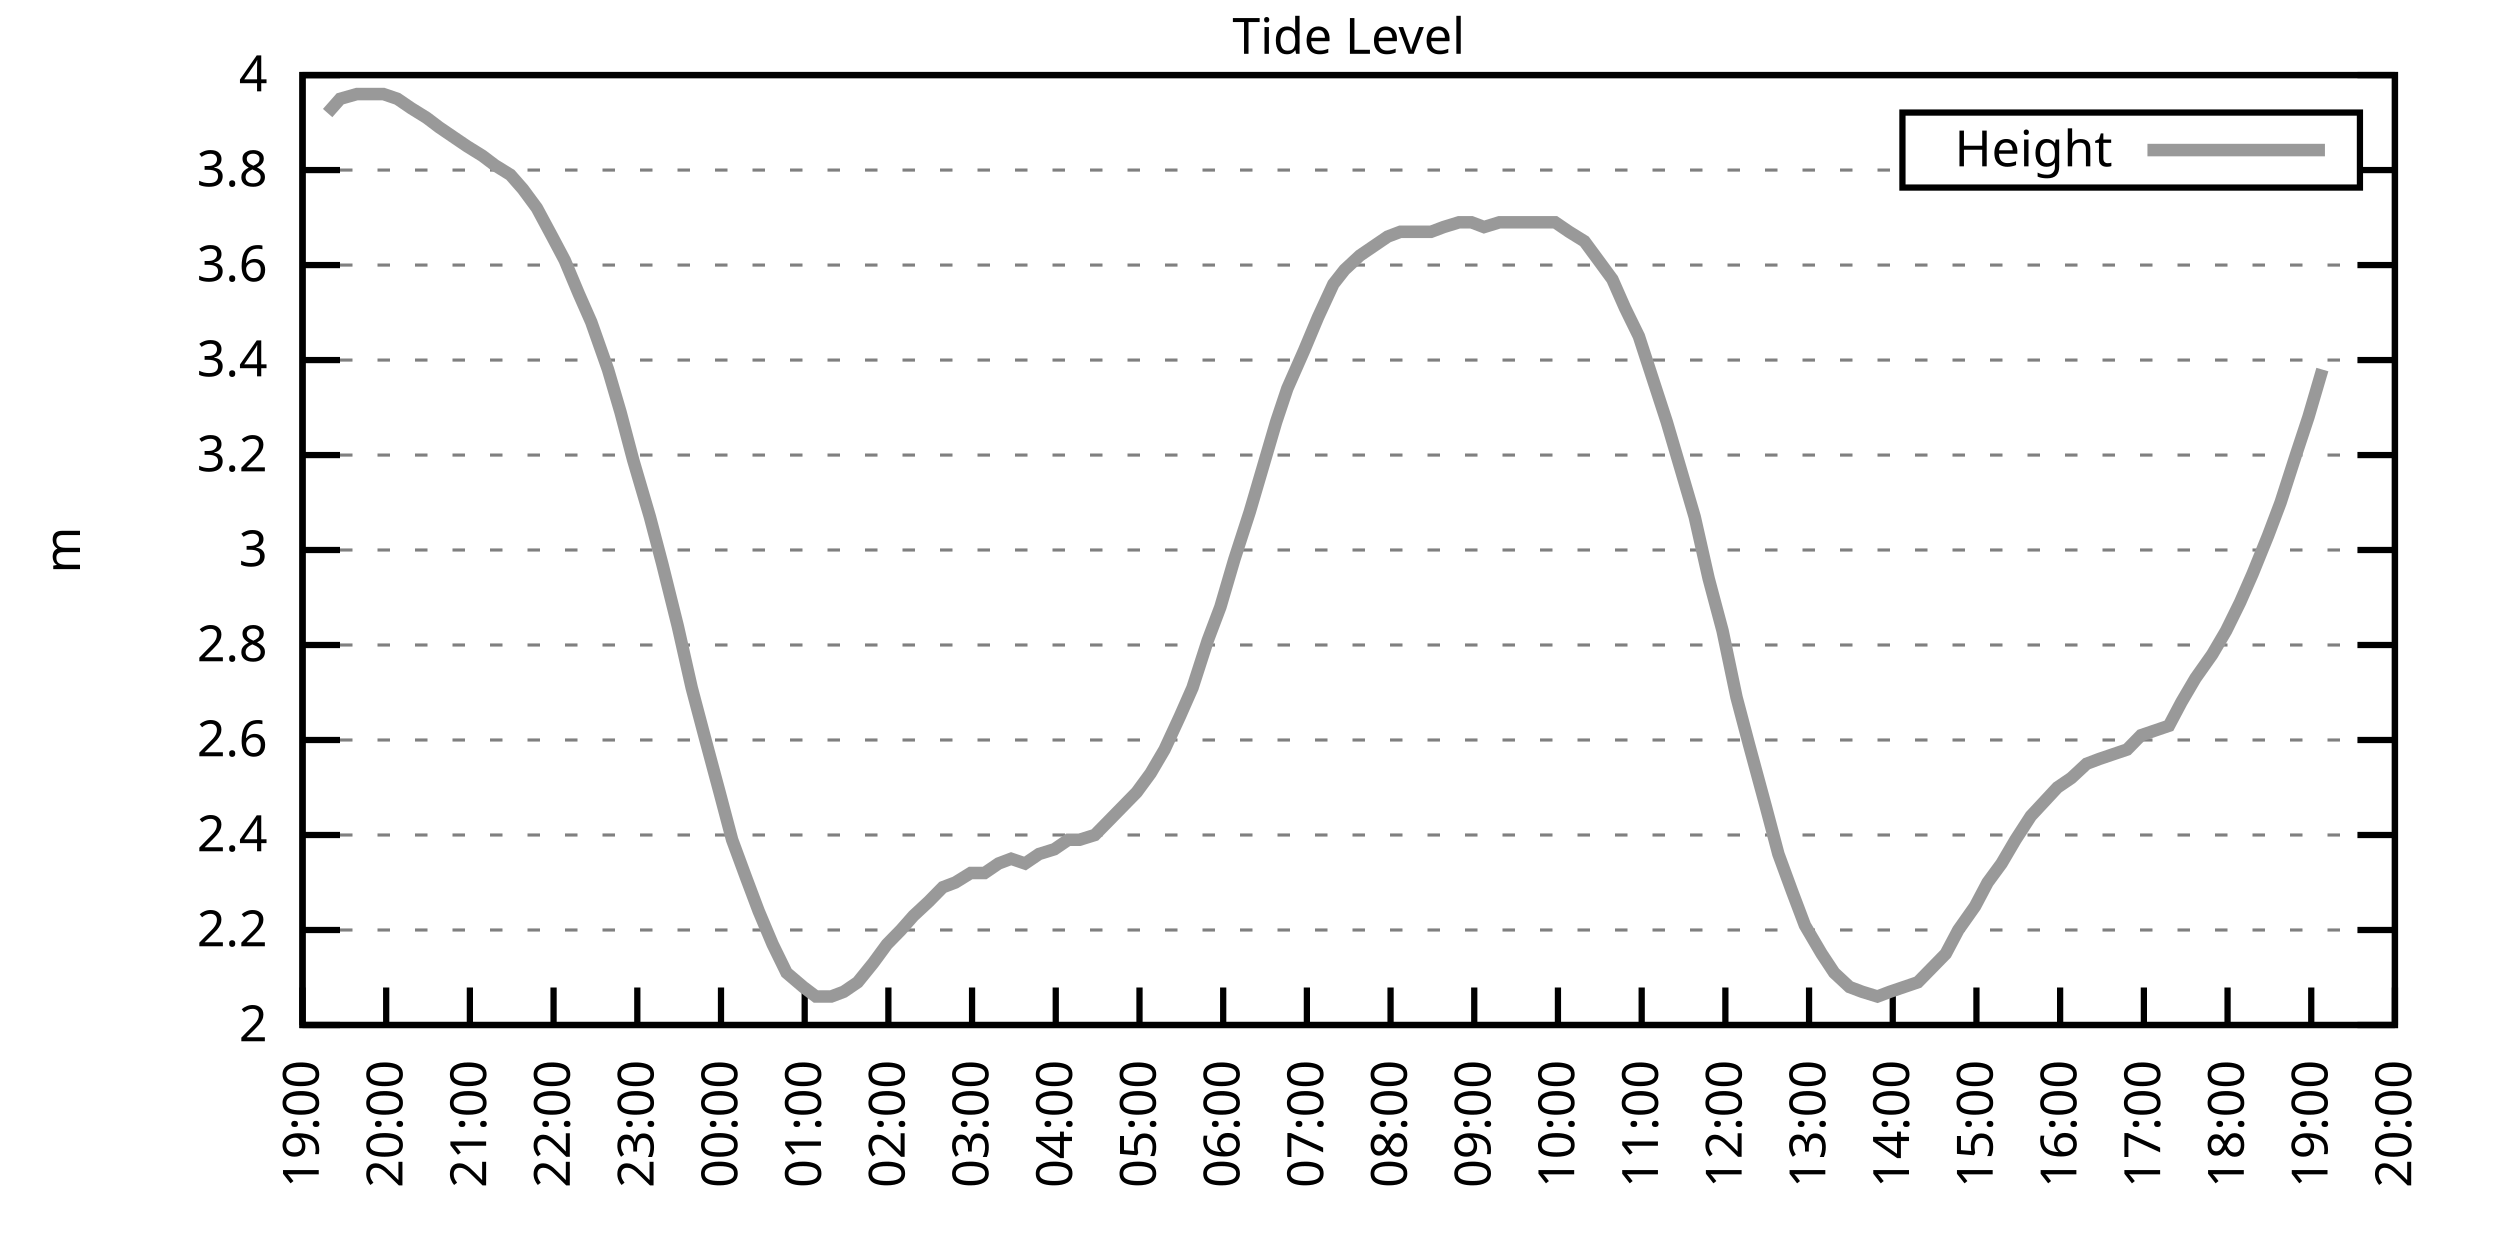
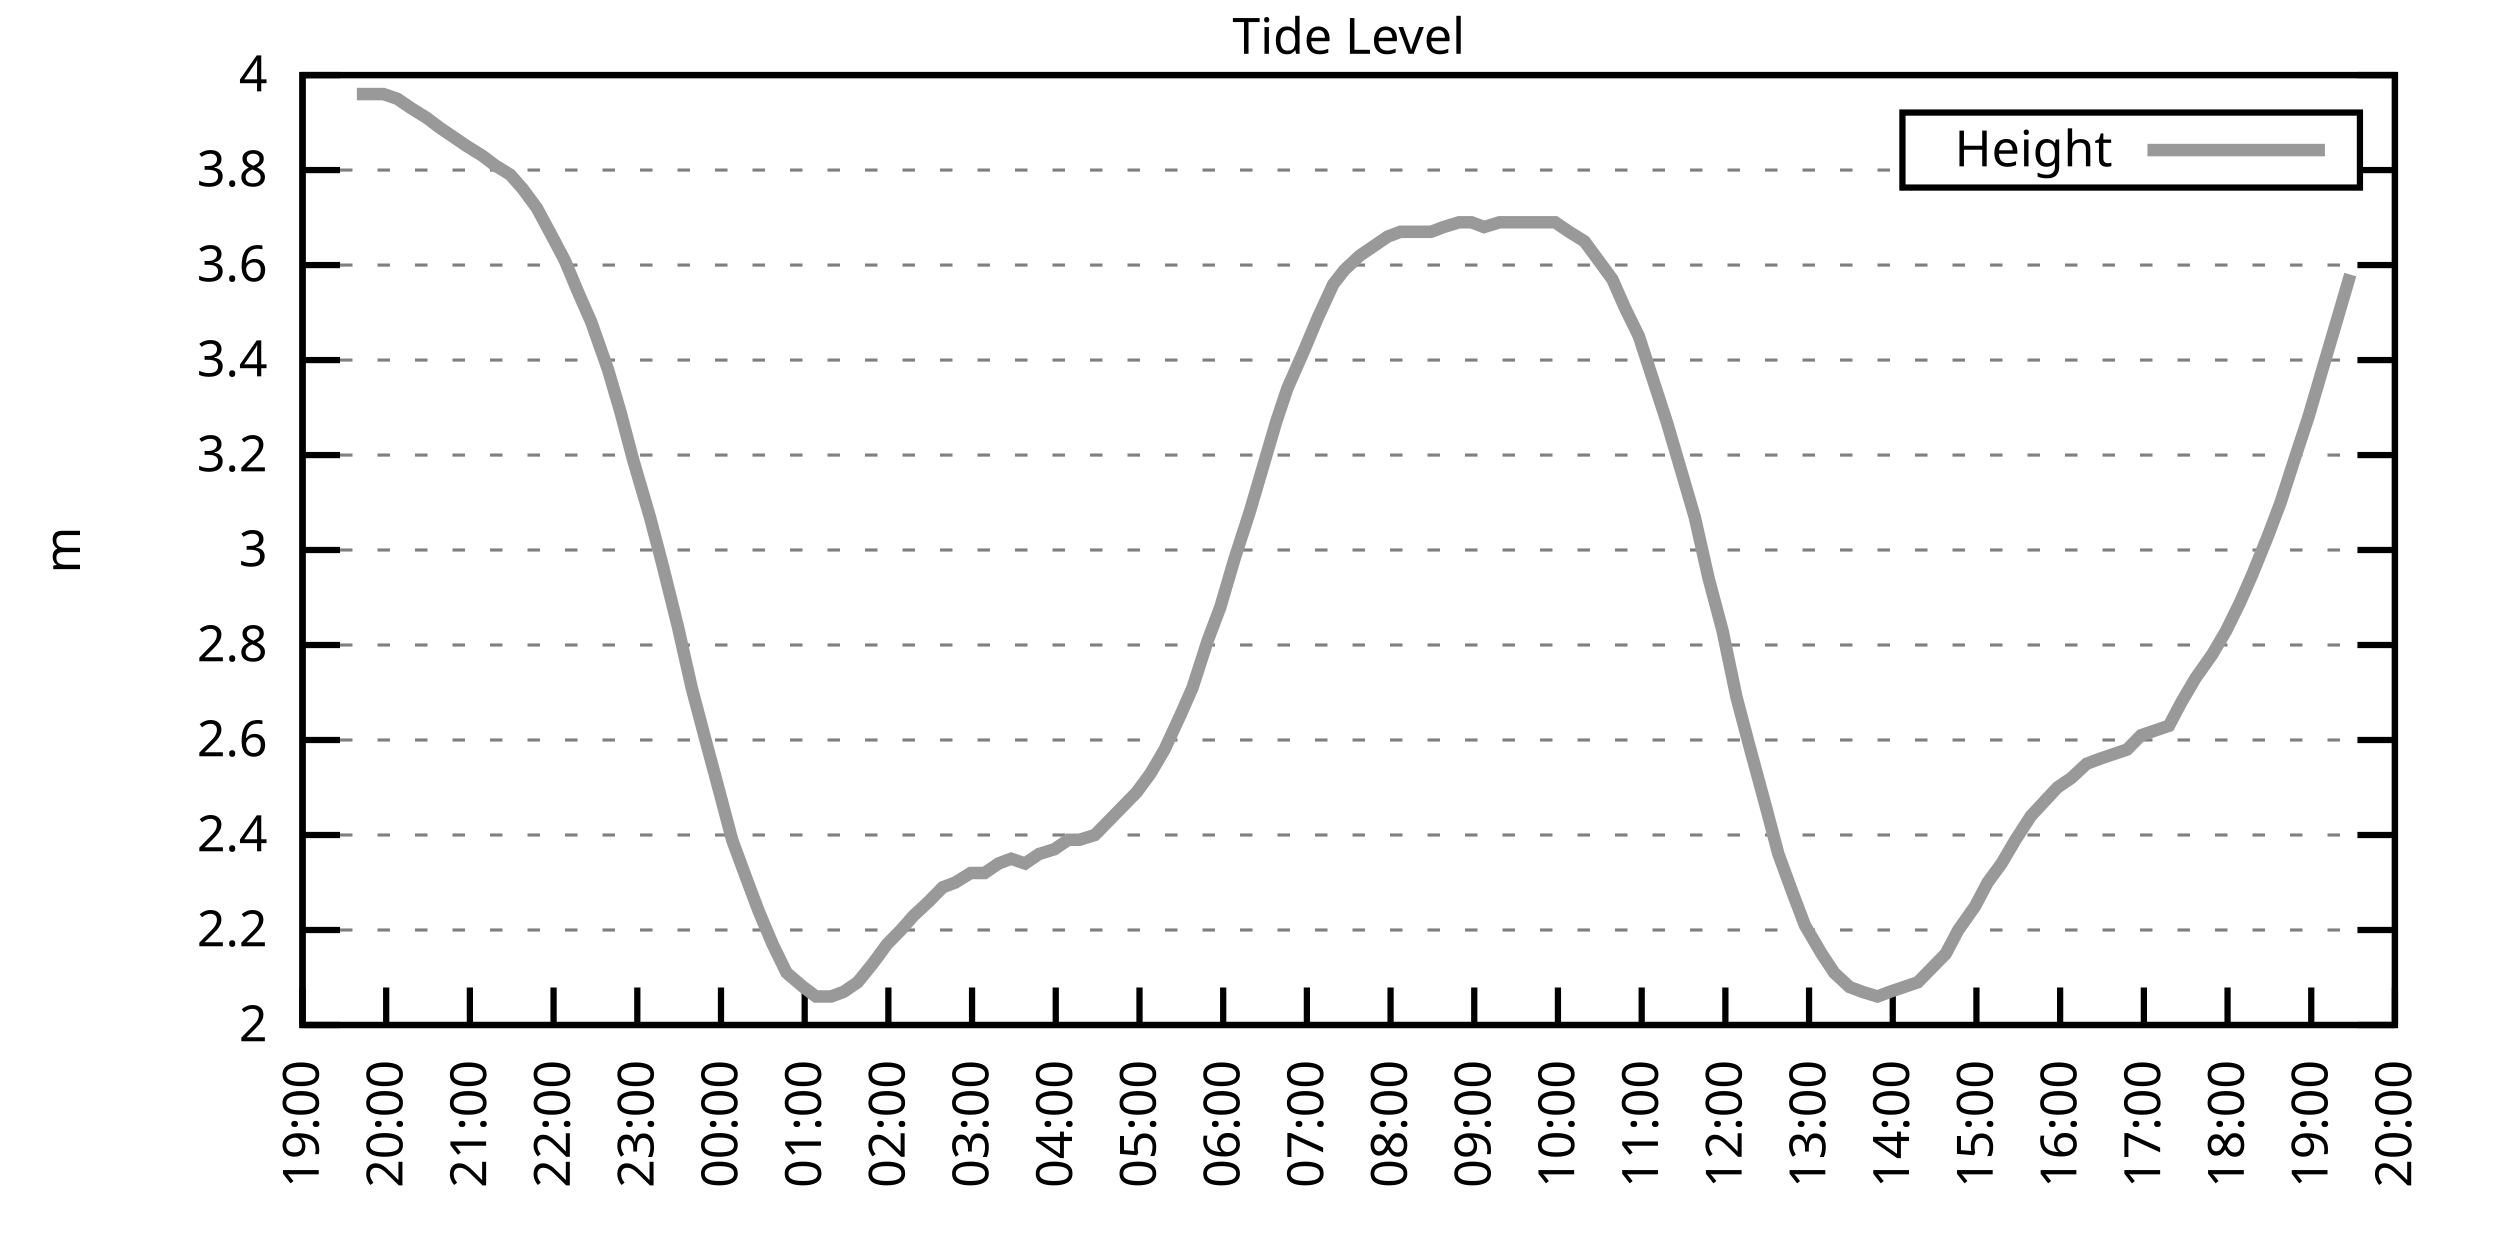
<svg xmlns="http://www.w3.org/2000/svg" xmlns:xlink="http://www.w3.org/1999/xlink" width="400" height="200" viewBox="0 0 400 200">
  <g id="gnuplot_canvas">
    <rect x="0" y="0" width="400" height="200" fill="none" />
    <defs>
      <circle id="gpDot" r="0.5" stroke-width="0.5" stroke="currentColor" />
      <path id="gpPt0" stroke-width="0.333" stroke="currentColor" d="M-1,0 h2 M0,-1 v2" />
      <path id="gpPt1" stroke-width="0.333" stroke="currentColor" d="M-1,-1 L1,1 M1,-1 L-1,1" />
      <path id="gpPt2" stroke-width="0.333" stroke="currentColor" d="M-1,0 L1,0 M0,-1 L0,1 M-1,-1 L1,1 M-1,1 L1,-1" />
      <rect id="gpPt3" stroke-width="0.333" stroke="currentColor" x="-1" y="-1" width="2" height="2" />
      <rect id="gpPt4" stroke-width="0.333" stroke="currentColor" fill="currentColor" x="-1" y="-1" width="2" height="2" />
      <circle id="gpPt5" stroke-width="0.333" stroke="currentColor" cx="0" cy="0" r="1" />
      <use xlink:href="#gpPt5" id="gpPt6" fill="currentColor" stroke="none" />
      <path id="gpPt7" stroke-width="0.333" stroke="currentColor" d="M0,-1.33 L-1.33,0.67 L1.33,0.67 z" />
      <use xlink:href="#gpPt7" id="gpPt8" fill="currentColor" stroke="none" />
      <use xlink:href="#gpPt7" id="gpPt9" stroke="currentColor" transform="rotate(180)" />
      <use xlink:href="#gpPt9" id="gpPt10" fill="currentColor" stroke="none" />
      <use xlink:href="#gpPt3" id="gpPt11" stroke="currentColor" transform="rotate(45)" />
      <use xlink:href="#gpPt11" id="gpPt12" fill="currentColor" stroke="none" />
      <path id="gpPt13" stroke-width="0.333" stroke="currentColor" d="M0,1.330 L1.265,0.411 L0.782,-1.067 L-0.782,-1.076 L-1.265,0.411 z" />
      <use xlink:href="#gpPt13" id="gpPt14" fill="currentColor" stroke="none" />
      <filter id="textbox" filterUnits="objectBoundingBox" x="0" y="0" height="1" width="1">
        <feFlood flood-color="white" flood-opacity="1" result="bgnd" />
        <feComposite in="SourceGraphic" in2="bgnd" operator="atop" />
      </filter>
      <filter id="greybox" filterUnits="objectBoundingBox" x="0" y="0" height="1" width="1">
        <feFlood flood-color="lightgrey" flood-opacity="1" result="grey" />
        <feComposite in="SourceGraphic" in2="grey" operator="atop" />
      </filter>
    </defs>
    <g fill="none" color="white" stroke="currentColor" stroke-width="1.00" stroke-linecap="butt" stroke-linejoin="miter">
</g>
    <g fill="none" color="black" stroke="currentColor" stroke-width="1.00" stroke-linecap="butt" stroke-linejoin="miter">
      <g stroke="none" shape-rendering="crispEdges">
        <polygon fill="rgb(255, 255, 255)" points="48.40,164.00 383.18,164.00 383.18,12.02 48.40,12.02 " />
      </g>
    </g>
    <g fill="none" color="black" stroke="currentColor" stroke-width="1.00" stroke-linecap="butt" stroke-linejoin="miter">
</g>
    <g fill="none" color="black" stroke="black" stroke-width="0.50" stroke-linecap="butt" stroke-linejoin="miter">
</g>
    <g fill="none" color="gray" stroke="currentColor" stroke-width="0.50" stroke-linecap="butt" stroke-linejoin="miter">
      <path stroke="gray" stroke-dasharray="2,4" class="gridline" d="M48.40,164.00 L383.19,164.00  " />
    </g>
    <g fill="none" color="gray" stroke="gray" stroke-width="1.00" stroke-linecap="butt" stroke-linejoin="miter">
</g>
    <g fill="none" color="black" stroke="currentColor" stroke-width="1.00" stroke-linecap="butt" stroke-linejoin="miter">
      <path stroke="black" d="M48.40,164.00 L54.40,164.00 M383.19,164.00 L377.19,164.00  " />
      <g transform="translate(42.80,166.60)" stroke="none" fill="black" font-family="Sans" font-size="8.00" text-anchor="end">
        <text>
          <tspan font-family="Sans"> 2</tspan>
        </text>
      </g>
    </g>
    <g fill="none" color="black" stroke="currentColor" stroke-width="1.00" stroke-linecap="butt" stroke-linejoin="miter">
</g>
    <g fill="none" color="black" stroke="black" stroke-width="0.50" stroke-linecap="butt" stroke-linejoin="miter">
</g>
    <g fill="none" color="gray" stroke="currentColor" stroke-width="0.50" stroke-linecap="butt" stroke-linejoin="miter">
      <path stroke="gray" stroke-dasharray="2,4" class="gridline" d="M48.40,148.80 L383.19,148.80  " />
    </g>
    <g fill="none" color="gray" stroke="gray" stroke-width="1.00" stroke-linecap="butt" stroke-linejoin="miter">
</g>
    <g fill="none" color="black" stroke="currentColor" stroke-width="1.00" stroke-linecap="butt" stroke-linejoin="miter">
      <path stroke="black" d="M48.40,148.80 L54.40,148.80 M383.19,148.80 L377.19,148.80  " />
      <g transform="translate(42.80,151.40)" stroke="none" fill="black" font-family="Sans" font-size="8.00" text-anchor="end">
        <text>
          <tspan font-family="Sans"> 2.2</tspan>
        </text>
      </g>
    </g>
    <g fill="none" color="black" stroke="currentColor" stroke-width="1.00" stroke-linecap="butt" stroke-linejoin="miter">
</g>
    <g fill="none" color="black" stroke="black" stroke-width="0.50" stroke-linecap="butt" stroke-linejoin="miter">
</g>
    <g fill="none" color="gray" stroke="currentColor" stroke-width="0.50" stroke-linecap="butt" stroke-linejoin="miter">
      <path stroke="gray" stroke-dasharray="2,4" class="gridline" d="M48.40,133.60 L383.19,133.60  " />
    </g>
    <g fill="none" color="gray" stroke="gray" stroke-width="1.00" stroke-linecap="butt" stroke-linejoin="miter">
</g>
    <g fill="none" color="black" stroke="currentColor" stroke-width="1.00" stroke-linecap="butt" stroke-linejoin="miter">
      <path stroke="black" d="M48.40,133.60 L54.40,133.60 M383.19,133.60 L377.19,133.60  " />
      <g transform="translate(42.80,136.20)" stroke="none" fill="black" font-family="Sans" font-size="8.00" text-anchor="end">
        <text>
          <tspan font-family="Sans"> 2.4</tspan>
        </text>
      </g>
    </g>
    <g fill="none" color="black" stroke="currentColor" stroke-width="1.00" stroke-linecap="butt" stroke-linejoin="miter">
</g>
    <g fill="none" color="black" stroke="black" stroke-width="0.50" stroke-linecap="butt" stroke-linejoin="miter">
</g>
    <g fill="none" color="gray" stroke="currentColor" stroke-width="0.50" stroke-linecap="butt" stroke-linejoin="miter">
      <path stroke="gray" stroke-dasharray="2,4" class="gridline" d="M48.40,118.40 L383.19,118.40  " />
    </g>
    <g fill="none" color="gray" stroke="gray" stroke-width="1.00" stroke-linecap="butt" stroke-linejoin="miter">
</g>
    <g fill="none" color="black" stroke="currentColor" stroke-width="1.00" stroke-linecap="butt" stroke-linejoin="miter">
      <path stroke="black" d="M48.40,118.40 L54.40,118.40 M383.19,118.40 L377.19,118.40  " />
      <g transform="translate(42.80,121.00)" stroke="none" fill="black" font-family="Sans" font-size="8.00" text-anchor="end">
        <text>
          <tspan font-family="Sans"> 2.6</tspan>
        </text>
      </g>
    </g>
    <g fill="none" color="black" stroke="currentColor" stroke-width="1.00" stroke-linecap="butt" stroke-linejoin="miter">
</g>
    <g fill="none" color="black" stroke="black" stroke-width="0.50" stroke-linecap="butt" stroke-linejoin="miter">
</g>
    <g fill="none" color="gray" stroke="currentColor" stroke-width="0.50" stroke-linecap="butt" stroke-linejoin="miter">
      <path stroke="gray" stroke-dasharray="2,4" class="gridline" d="M48.40,103.20 L383.19,103.20  " />
    </g>
    <g fill="none" color="gray" stroke="gray" stroke-width="1.00" stroke-linecap="butt" stroke-linejoin="miter">
</g>
    <g fill="none" color="black" stroke="currentColor" stroke-width="1.00" stroke-linecap="butt" stroke-linejoin="miter">
      <path stroke="black" d="M48.40,103.20 L54.40,103.20 M383.19,103.20 L377.19,103.20  " />
      <g transform="translate(42.80,105.80)" stroke="none" fill="black" font-family="Sans" font-size="8.00" text-anchor="end">
        <text>
          <tspan font-family="Sans"> 2.8</tspan>
        </text>
      </g>
    </g>
    <g fill="none" color="black" stroke="currentColor" stroke-width="1.00" stroke-linecap="butt" stroke-linejoin="miter">
</g>
    <g fill="none" color="black" stroke="black" stroke-width="0.50" stroke-linecap="butt" stroke-linejoin="miter">
</g>
    <g fill="none" color="gray" stroke="currentColor" stroke-width="0.50" stroke-linecap="butt" stroke-linejoin="miter">
      <path stroke="gray" stroke-dasharray="2,4" class="gridline" d="M48.40,88.00 L383.19,88.00  " />
    </g>
    <g fill="none" color="gray" stroke="gray" stroke-width="1.00" stroke-linecap="butt" stroke-linejoin="miter">
</g>
    <g fill="none" color="black" stroke="currentColor" stroke-width="1.00" stroke-linecap="butt" stroke-linejoin="miter">
      <path stroke="black" d="M48.40,88.00 L54.40,88.00 M383.19,88.00 L377.19,88.00  " />
      <g transform="translate(42.80,90.60)" stroke="none" fill="black" font-family="Sans" font-size="8.00" text-anchor="end">
        <text>
          <tspan font-family="Sans"> 3</tspan>
        </text>
      </g>
    </g>
    <g fill="none" color="black" stroke="currentColor" stroke-width="1.00" stroke-linecap="butt" stroke-linejoin="miter">
</g>
    <g fill="none" color="black" stroke="black" stroke-width="0.50" stroke-linecap="butt" stroke-linejoin="miter">
</g>
    <g fill="none" color="gray" stroke="currentColor" stroke-width="0.50" stroke-linecap="butt" stroke-linejoin="miter">
      <path stroke="gray" stroke-dasharray="2,4" class="gridline" d="M48.40,72.81 L383.19,72.81  " />
    </g>
    <g fill="none" color="gray" stroke="gray" stroke-width="1.00" stroke-linecap="butt" stroke-linejoin="miter">
</g>
    <g fill="none" color="black" stroke="currentColor" stroke-width="1.00" stroke-linecap="butt" stroke-linejoin="miter">
      <path stroke="black" d="M48.40,72.81 L54.40,72.81 M383.19,72.81 L377.19,72.81  " />
      <g transform="translate(42.80,75.41)" stroke="none" fill="black" font-family="Sans" font-size="8.00" text-anchor="end">
        <text>
          <tspan font-family="Sans"> 3.2</tspan>
        </text>
      </g>
    </g>
    <g fill="none" color="black" stroke="currentColor" stroke-width="1.00" stroke-linecap="butt" stroke-linejoin="miter">
</g>
    <g fill="none" color="black" stroke="black" stroke-width="0.50" stroke-linecap="butt" stroke-linejoin="miter">
</g>
    <g fill="none" color="gray" stroke="currentColor" stroke-width="0.50" stroke-linecap="butt" stroke-linejoin="miter">
      <path stroke="gray" stroke-dasharray="2,4" class="gridline" d="M48.40,57.61 L383.19,57.61  " />
    </g>
    <g fill="none" color="gray" stroke="gray" stroke-width="1.00" stroke-linecap="butt" stroke-linejoin="miter">
</g>
    <g fill="none" color="black" stroke="currentColor" stroke-width="1.00" stroke-linecap="butt" stroke-linejoin="miter">
      <path stroke="black" d="M48.40,57.61 L54.40,57.61 M383.19,57.61 L377.19,57.61  " />
      <g transform="translate(42.80,60.21)" stroke="none" fill="black" font-family="Sans" font-size="8.00" text-anchor="end">
        <text>
          <tspan font-family="Sans"> 3.4</tspan>
        </text>
      </g>
    </g>
    <g fill="none" color="black" stroke="currentColor" stroke-width="1.00" stroke-linecap="butt" stroke-linejoin="miter">
</g>
    <g fill="none" color="black" stroke="black" stroke-width="0.50" stroke-linecap="butt" stroke-linejoin="miter">
</g>
    <g fill="none" color="gray" stroke="currentColor" stroke-width="0.50" stroke-linecap="butt" stroke-linejoin="miter">
      <path stroke="gray" stroke-dasharray="2,4" class="gridline" d="M48.40,42.41 L383.19,42.41  " />
    </g>
    <g fill="none" color="gray" stroke="gray" stroke-width="1.00" stroke-linecap="butt" stroke-linejoin="miter">
</g>
    <g fill="none" color="black" stroke="currentColor" stroke-width="1.00" stroke-linecap="butt" stroke-linejoin="miter">
      <path stroke="black" d="M48.40,42.41 L54.40,42.41 M383.19,42.41 L377.19,42.41  " />
      <g transform="translate(42.80,45.01)" stroke="none" fill="black" font-family="Sans" font-size="8.00" text-anchor="end">
        <text>
          <tspan font-family="Sans"> 3.6</tspan>
        </text>
      </g>
    </g>
    <g fill="none" color="black" stroke="currentColor" stroke-width="1.00" stroke-linecap="butt" stroke-linejoin="miter">
</g>
    <g fill="none" color="black" stroke="black" stroke-width="0.50" stroke-linecap="butt" stroke-linejoin="miter">
</g>
    <g fill="none" color="gray" stroke="currentColor" stroke-width="0.50" stroke-linecap="butt" stroke-linejoin="miter">
      <path stroke="gray" stroke-dasharray="2,4" class="gridline" d="M48.40,27.21 L304.39,27.21 M377.59,27.21 L383.19,27.21  " />
    </g>
    <g fill="none" color="gray" stroke="gray" stroke-width="1.00" stroke-linecap="butt" stroke-linejoin="miter">
</g>
    <g fill="none" color="black" stroke="currentColor" stroke-width="1.00" stroke-linecap="butt" stroke-linejoin="miter">
      <path stroke="black" d="M48.40,27.21 L54.40,27.21 M383.19,27.21 L377.19,27.21  " />
      <g transform="translate(42.80,29.81)" stroke="none" fill="black" font-family="Sans" font-size="8.00" text-anchor="end">
        <text>
          <tspan font-family="Sans"> 3.8</tspan>
        </text>
      </g>
    </g>
    <g fill="none" color="black" stroke="currentColor" stroke-width="1.00" stroke-linecap="butt" stroke-linejoin="miter">
</g>
    <g fill="none" color="black" stroke="black" stroke-width="0.50" stroke-linecap="butt" stroke-linejoin="miter">
</g>
    <g fill="none" color="gray" stroke="currentColor" stroke-width="0.50" stroke-linecap="butt" stroke-linejoin="miter">
      <path stroke="gray" stroke-dasharray="2,4" class="gridline" d="M48.40,12.01 L383.19,12.01  " />
    </g>
    <g fill="none" color="gray" stroke="gray" stroke-width="1.00" stroke-linecap="butt" stroke-linejoin="miter">
</g>
    <g fill="none" color="black" stroke="currentColor" stroke-width="1.00" stroke-linecap="butt" stroke-linejoin="miter">
      <path stroke="black" d="M48.40,12.01 L54.40,12.01 M383.19,12.01 L377.19,12.01  " />
      <g transform="translate(42.80,14.61)" stroke="none" fill="black" font-family="Sans" font-size="8.00" text-anchor="end">
        <text>
          <tspan font-family="Sans"> 4</tspan>
        </text>
      </g>
    </g>
    <g fill="none" color="black" stroke="currentColor" stroke-width="1.00" stroke-linecap="butt" stroke-linejoin="miter">
      <path stroke="black" d="M48.40,164.00 L48.40,158.00  " />
      <g transform="translate(51.00,169.60) rotate(270.00)" stroke="none" fill="black" font-family="Sans" font-size="8.00" text-anchor="end">
        <text>
          <tspan font-family="Sans">19:00</tspan>
        </text>
      </g>
    </g>
    <g fill="none" color="black" stroke="currentColor" stroke-width="1.00" stroke-linecap="butt" stroke-linejoin="miter">
      <path stroke="black" d="M61.79,164.00 L61.79,158.00  " />
      <g transform="translate(64.39,169.60) rotate(270.00)" stroke="none" fill="black" font-family="Sans" font-size="8.00" text-anchor="end">
        <text>
          <tspan font-family="Sans">20:00</tspan>
        </text>
      </g>
    </g>
    <g fill="none" color="black" stroke="currentColor" stroke-width="1.00" stroke-linecap="butt" stroke-linejoin="miter">
      <path stroke="black" d="M75.18,164.00 L75.18,158.00  " />
      <g transform="translate(77.78,169.60) rotate(270.00)" stroke="none" fill="black" font-family="Sans" font-size="8.00" text-anchor="end">
        <text>
          <tspan font-family="Sans">21:00</tspan>
        </text>
      </g>
    </g>
    <g fill="none" color="black" stroke="currentColor" stroke-width="1.00" stroke-linecap="butt" stroke-linejoin="miter">
      <path stroke="black" d="M88.57,164.00 L88.57,158.00  " />
      <g transform="translate(91.17,169.60) rotate(270.00)" stroke="none" fill="black" font-family="Sans" font-size="8.00" text-anchor="end">
        <text>
          <tspan font-family="Sans">22:00</tspan>
        </text>
      </g>
    </g>
    <g fill="none" color="black" stroke="currentColor" stroke-width="1.00" stroke-linecap="butt" stroke-linejoin="miter">
      <path stroke="black" d="M101.97,164.00 L101.97,158.00  " />
      <g transform="translate(104.57,169.60) rotate(270.00)" stroke="none" fill="black" font-family="Sans" font-size="8.00" text-anchor="end">
        <text>
          <tspan font-family="Sans">23:00</tspan>
        </text>
      </g>
    </g>
    <g fill="none" color="black" stroke="currentColor" stroke-width="1.00" stroke-linecap="butt" stroke-linejoin="miter">
      <path stroke="black" d="M115.36,164.00 L115.36,158.00  " />
      <g transform="translate(117.96,169.60) rotate(270.00)" stroke="none" fill="black" font-family="Sans" font-size="8.00" text-anchor="end">
        <text>
          <tspan font-family="Sans">00:00</tspan>
        </text>
      </g>
    </g>
    <g fill="none" color="black" stroke="currentColor" stroke-width="1.00" stroke-linecap="butt" stroke-linejoin="miter">
      <path stroke="black" d="M128.75,164.00 L128.75,158.00  " />
      <g transform="translate(131.35,169.60) rotate(270.00)" stroke="none" fill="black" font-family="Sans" font-size="8.00" text-anchor="end">
        <text>
          <tspan font-family="Sans">01:00</tspan>
        </text>
      </g>
    </g>
    <g fill="none" color="black" stroke="currentColor" stroke-width="1.00" stroke-linecap="butt" stroke-linejoin="miter">
      <path stroke="black" d="M142.14,164.00 L142.14,158.00  " />
      <g transform="translate(144.74,169.60) rotate(270.00)" stroke="none" fill="black" font-family="Sans" font-size="8.00" text-anchor="end">
        <text>
          <tspan font-family="Sans">02:00</tspan>
        </text>
      </g>
    </g>
    <g fill="none" color="black" stroke="currentColor" stroke-width="1.00" stroke-linecap="butt" stroke-linejoin="miter">
      <path stroke="black" d="M155.53,164.00 L155.53,158.00  " />
      <g transform="translate(158.13,169.60) rotate(270.00)" stroke="none" fill="black" font-family="Sans" font-size="8.00" text-anchor="end">
        <text>
          <tspan font-family="Sans">03:00</tspan>
        </text>
      </g>
    </g>
    <g fill="none" color="black" stroke="currentColor" stroke-width="1.00" stroke-linecap="butt" stroke-linejoin="miter">
      <path stroke="black" d="M168.92,164.00 L168.92,158.00  " />
      <g transform="translate(171.52,169.60) rotate(270.00)" stroke="none" fill="black" font-family="Sans" font-size="8.00" text-anchor="end">
        <text>
          <tspan font-family="Sans">04:00</tspan>
        </text>
      </g>
    </g>
    <g fill="none" color="black" stroke="currentColor" stroke-width="1.00" stroke-linecap="butt" stroke-linejoin="miter">
      <path stroke="black" d="M182.32,164.00 L182.32,158.00  " />
      <g transform="translate(184.92,169.60) rotate(270.00)" stroke="none" fill="black" font-family="Sans" font-size="8.00" text-anchor="end">
        <text>
          <tspan font-family="Sans">05:00</tspan>
        </text>
      </g>
    </g>
    <g fill="none" color="black" stroke="currentColor" stroke-width="1.00" stroke-linecap="butt" stroke-linejoin="miter">
      <path stroke="black" d="M195.71,164.00 L195.71,158.00  " />
      <g transform="translate(198.31,169.60) rotate(270.00)" stroke="none" fill="black" font-family="Sans" font-size="8.00" text-anchor="end">
        <text>
          <tspan font-family="Sans">06:00</tspan>
        </text>
      </g>
    </g>
    <g fill="none" color="black" stroke="currentColor" stroke-width="1.00" stroke-linecap="butt" stroke-linejoin="miter">
      <path stroke="black" d="M209.10,164.00 L209.10,158.00  " />
      <g transform="translate(211.70,169.60) rotate(270.00)" stroke="none" fill="black" font-family="Sans" font-size="8.00" text-anchor="end">
        <text>
          <tspan font-family="Sans">07:00</tspan>
        </text>
      </g>
    </g>
    <g fill="none" color="black" stroke="currentColor" stroke-width="1.00" stroke-linecap="butt" stroke-linejoin="miter">
      <path stroke="black" d="M222.49,164.00 L222.49,158.00  " />
      <g transform="translate(225.09,169.60) rotate(270.00)" stroke="none" fill="black" font-family="Sans" font-size="8.00" text-anchor="end">
        <text>
          <tspan font-family="Sans">08:00</tspan>
        </text>
      </g>
    </g>
    <g fill="none" color="black" stroke="currentColor" stroke-width="1.00" stroke-linecap="butt" stroke-linejoin="miter">
      <path stroke="black" d="M235.88,164.00 L235.88,158.00  " />
      <g transform="translate(238.48,169.60) rotate(270.00)" stroke="none" fill="black" font-family="Sans" font-size="8.00" text-anchor="end">
        <text>
          <tspan font-family="Sans">09:00</tspan>
        </text>
      </g>
    </g>
    <g fill="none" color="black" stroke="currentColor" stroke-width="1.00" stroke-linecap="butt" stroke-linejoin="miter">
      <path stroke="black" d="M249.27,164.00 L249.27,158.00  " />
      <g transform="translate(251.87,169.60) rotate(270.00)" stroke="none" fill="black" font-family="Sans" font-size="8.00" text-anchor="end">
        <text>
          <tspan font-family="Sans">10:00</tspan>
        </text>
      </g>
    </g>
    <g fill="none" color="black" stroke="currentColor" stroke-width="1.00" stroke-linecap="butt" stroke-linejoin="miter">
      <path stroke="black" d="M262.67,164.00 L262.67,158.00  " />
      <g transform="translate(265.27,169.60) rotate(270.00)" stroke="none" fill="black" font-family="Sans" font-size="8.00" text-anchor="end">
        <text>
          <tspan font-family="Sans">11:00</tspan>
        </text>
      </g>
    </g>
    <g fill="none" color="black" stroke="currentColor" stroke-width="1.00" stroke-linecap="butt" stroke-linejoin="miter">
      <path stroke="black" d="M276.06,164.00 L276.06,158.00  " />
      <g transform="translate(278.66,169.60) rotate(270.00)" stroke="none" fill="black" font-family="Sans" font-size="8.00" text-anchor="end">
        <text>
          <tspan font-family="Sans">12:00</tspan>
        </text>
      </g>
    </g>
    <g fill="none" color="black" stroke="currentColor" stroke-width="1.00" stroke-linecap="butt" stroke-linejoin="miter">
      <path stroke="black" d="M289.45,164.00 L289.45,158.00  " />
      <g transform="translate(292.05,169.60) rotate(270.00)" stroke="none" fill="black" font-family="Sans" font-size="8.00" text-anchor="end">
        <text>
          <tspan font-family="Sans">13:00</tspan>
        </text>
      </g>
    </g>
    <g fill="none" color="black" stroke="currentColor" stroke-width="1.00" stroke-linecap="butt" stroke-linejoin="miter">
      <path stroke="black" d="M302.84,164.00 L302.84,158.00  " />
      <g transform="translate(305.44,169.60) rotate(270.00)" stroke="none" fill="black" font-family="Sans" font-size="8.00" text-anchor="end">
        <text>
          <tspan font-family="Sans">14:00</tspan>
        </text>
      </g>
    </g>
    <g fill="none" color="black" stroke="currentColor" stroke-width="1.00" stroke-linecap="butt" stroke-linejoin="miter">
      <path stroke="black" d="M316.23,164.00 L316.23,158.00  " />
      <g transform="translate(318.83,169.60) rotate(270.00)" stroke="none" fill="black" font-family="Sans" font-size="8.00" text-anchor="end">
        <text>
          <tspan font-family="Sans">15:00</tspan>
        </text>
      </g>
    </g>
    <g fill="none" color="black" stroke="currentColor" stroke-width="1.00" stroke-linecap="butt" stroke-linejoin="miter">
      <path stroke="black" d="M329.62,164.00 L329.62,158.00  " />
      <g transform="translate(332.22,169.60) rotate(270.00)" stroke="none" fill="black" font-family="Sans" font-size="8.00" text-anchor="end">
        <text>
          <tspan font-family="Sans">16:00</tspan>
        </text>
      </g>
    </g>
    <g fill="none" color="black" stroke="currentColor" stroke-width="1.00" stroke-linecap="butt" stroke-linejoin="miter">
      <path stroke="black" d="M343.02,164.00 L343.02,158.00  " />
      <g transform="translate(345.62,169.60) rotate(270.00)" stroke="none" fill="black" font-family="Sans" font-size="8.00" text-anchor="end">
        <text>
          <tspan font-family="Sans">17:00</tspan>
        </text>
      </g>
    </g>
    <g fill="none" color="black" stroke="currentColor" stroke-width="1.00" stroke-linecap="butt" stroke-linejoin="miter">
      <path stroke="black" d="M356.41,164.00 L356.41,158.00  " />
      <g transform="translate(359.01,169.60) rotate(270.00)" stroke="none" fill="black" font-family="Sans" font-size="8.00" text-anchor="end">
        <text>
          <tspan font-family="Sans">18:00</tspan>
        </text>
      </g>
    </g>
    <g fill="none" color="black" stroke="currentColor" stroke-width="1.00" stroke-linecap="butt" stroke-linejoin="miter">
      <path stroke="black" d="M369.80,164.00 L369.80,158.00  " />
      <g transform="translate(372.40,169.60) rotate(270.00)" stroke="none" fill="black" font-family="Sans" font-size="8.00" text-anchor="end">
        <text>
          <tspan font-family="Sans">19:00</tspan>
        </text>
      </g>
    </g>
    <g fill="none" color="black" stroke="currentColor" stroke-width="1.00" stroke-linecap="butt" stroke-linejoin="miter">
      <path stroke="black" d="M383.19,164.00 L383.19,158.00  " />
      <g transform="translate(385.79,169.60) rotate(270.00)" stroke="none" fill="black" font-family="Sans" font-size="8.00" text-anchor="end">
        <text>
          <tspan font-family="Sans">20:00</tspan>
        </text>
      </g>
    </g>
    <g fill="none" color="black" stroke="currentColor" stroke-width="1.00" stroke-linecap="butt" stroke-linejoin="miter">
</g>
    <g fill="none" color="black" stroke="currentColor" stroke-width="1.00" stroke-linecap="butt" stroke-linejoin="miter">
      <path stroke="black" d="M48.40,12.01 L48.40,164.00 L383.19,164.00 L383.19,12.01 L48.40,12.01 Z  " />
    </g>
    <g fill="none" color="black" stroke="currentColor" stroke-width="1.00" stroke-linecap="butt" stroke-linejoin="miter">
</g>
    <g fill="none" color="black" stroke="currentColor" stroke-width="1.00" stroke-linecap="butt" stroke-linejoin="miter">
      <path stroke="black" d="M304.39,30.01 L304.39,18.01 L377.59,18.01 L377.59,30.01 L304.39,30.01 Z  " />
    </g>
    <g id="Tide_level_plot_1">
      <g fill="none" color="white" stroke="black" stroke-width="2.00" stroke-linecap="butt" stroke-linejoin="miter">
</g>
      <g fill="none" color="black" stroke="currentColor" stroke-width="2.00" stroke-linecap="butt" stroke-linejoin="miter">
        <g transform="translate(337.99,26.61)" stroke="none" fill="black" font-family="Sans" font-size="8.00" text-anchor="end">
          <text>
            <tspan font-family="Sans">Height</tspan>
          </text>
        </g>
      </g>
      <g fill="none" color="black" stroke="currentColor" stroke-width="2.00" stroke-linecap="butt" stroke-linejoin="miter">
-         <path stroke="rgb(153, 153, 153)" d="M343.59,24.01 L371.99,24.01 M52.42,18.09 L54.43,15.81 L57.10,15.05 L59.11,15.05 L61.35,15.05 L63.58,15.81   L65.81,17.33 L68.26,18.85 L70.27,20.37 L72.50,21.89 L74.74,23.41 L77.19,24.93 L79.20,26.45 L81.66,27.97   L83.66,30.25 L85.90,33.29 L88.35,37.85 L90.36,41.65 L92.59,46.97 L94.60,51.53 L97.28,59.13 L99.29,65.97   L101.30,73.57 L103.98,82.69 L105.98,90.28 L108.44,100.16 L110.67,110.04 L112.68,117.64 L115.13,126.76 L117.14,134.36   L119.38,140.44 L121.38,145.76 L123.62,151.08 L125.85,155.64 L128.53,157.92 L130.54,159.44 L132.99,159.44 L135.00,158.68   L137.23,157.16 L139.69,154.12 L141.92,151.08 L144.15,148.80 L146.16,146.52 L148.61,144.24 L150.85,141.96 L152.85,141.20   L155.31,139.68 L157.54,139.68 L159.77,138.16 L161.78,137.40 L164.01,138.16 L166.25,136.64 L168.70,135.88 L170.93,134.36   L172.72,134.36 L175.17,133.60 L177.41,131.32 L179.64,129.04 L181.87,126.76 L184.10,123.72 L186.33,119.92 L188.79,114.60   L190.80,110.04 L193.25,102.44 L195.26,97.12 L197.49,89.52 L199.95,81.93 L201.96,75.09 L204.19,67.49 L205.97,62.17   L208.65,56.09 L210.88,50.77 L213.34,45.45 L215.13,43.17 L217.58,40.89 L219.81,39.37 L222.04,37.85 L224.05,37.09   L226.29,37.09 L228.96,37.09 L230.97,36.33 L233.43,35.57 L235.44,35.57 L237.44,36.33 L239.90,35.57 L242.13,35.57   L244.14,35.57 L246.82,35.57 L248.83,35.57 L251.06,37.09 L253.51,38.61 L255.75,41.65 L257.98,44.69 L259.99,49.25   L262.22,53.81 L264.45,60.65 L266.68,67.49 L268.92,75.09 L271.15,82.69 L273.38,92.56 L275.61,100.92 L277.84,111.56   L279.85,119.16 L282.53,129.04 L284.54,136.64 L286.77,142.72 L288.78,148.04 L291.46,152.60 L293.47,155.64 L295.92,157.92   L297.93,158.68 L300.39,159.44 L302.39,158.68 L304.63,157.92 L306.86,157.16 L309.09,154.88 L311.32,152.60 L313.33,148.80   L316.01,145.00 L318.02,141.20 L320.25,138.16 L322.48,134.36 L324.94,130.56 L329.18,126.00 L331.41,124.48 L333.86,122.20   L335.87,121.44 L338.10,120.68 L340.34,119.92 L342.57,117.64 L344.80,116.88 L347.03,116.12 L349.04,112.32 L351.27,108.52   L353.95,104.72 L356.18,100.92 L358.42,96.36 L360.42,91.80 L362.88,85.73 L364.89,80.41 L367.34,72.81 L369.35,66.73   L371.58,59.13  " />
+         <path stroke="rgb(153, 153, 153)" d="M343.59,24.01 L371.99,24.01 M57.10,15.05 L59.11,15.05 L61.35,15.05 L63.58,15.81 L65.81,17.33 L68.26,18.85   L70.27,20.37 L72.50,21.89 L74.74,23.41 L77.19,24.93 L79.20,26.45 L81.66,27.97 L83.66,30.25 L85.90,33.29   L88.35,37.85 L90.36,41.65 L92.59,46.97 L94.60,51.53 L97.28,59.13 L99.29,65.97 L101.30,73.57 L103.98,82.69   L105.98,90.28 L108.44,100.16 L110.67,110.04 L112.68,117.64 L115.13,126.76 L117.14,134.36 L119.38,140.44 L121.38,145.76   L123.62,151.08 L125.85,155.64 L128.53,157.92 L130.54,159.44 L132.99,159.44 L135.00,158.68 L137.23,157.16 L139.69,154.12   L141.92,151.08 L144.15,148.80 L146.16,146.52 L148.61,144.24 L150.85,141.96 L152.85,141.20 L155.31,139.68 L157.54,139.68   L159.77,138.16 L161.78,137.40 L164.01,138.16 L166.25,136.64 L168.70,135.88 L170.93,134.36 L172.72,134.36 L175.17,133.60   L177.41,131.32 L179.64,129.04 L181.87,126.76 L184.10,123.72 L186.33,119.92 L188.79,114.60 L190.80,110.04 L193.25,102.44   L195.26,97.12 L197.49,89.52 L199.95,81.93 L201.96,75.09 L204.19,67.49 L205.97,62.17 L208.65,56.09 L210.88,50.77   L213.34,45.45 L215.13,43.17 L217.58,40.89 L219.81,39.37 L222.04,37.85 L224.05,37.09 L226.29,37.09 L228.96,37.09   L230.97,36.33 L233.43,35.57 L235.44,35.57 L237.44,36.33 L239.90,35.57 L242.13,35.57 L244.14,35.57 L246.82,35.57   L248.83,35.57 L251.06,37.09 L253.51,38.61 L255.75,41.65 L257.98,44.69 L259.99,49.25 L262.22,53.81 L264.45,60.65   L266.68,67.49 L268.92,75.09 L271.15,82.69 L273.38,92.56 L275.61,100.92 L277.84,111.56 L279.85,119.16 L282.53,129.04   L284.54,136.64 L286.77,142.72 L288.78,148.04 L291.46,152.60 L293.47,155.64 L295.92,157.92 L297.93,158.68 L300.39,159.44   L302.39,158.68 L304.63,157.92 L306.86,157.16 L309.09,154.88 L311.32,152.60 L313.33,148.80 L316.01,145.00 L318.02,141.20   L320.25,138.16 L322.48,134.36 L324.94,130.56 L329.18,126.00 L331.41,124.48 L333.86,122.20 L335.87,121.44 L338.10,120.68   L340.34,119.92 L342.57,117.64 L344.80,116.88 L347.03,116.12 L349.04,112.32 L351.27,108.52 L353.95,104.72 L356.18,100.92   L358.42,96.36 L360.42,91.80 L362.88,85.73 L364.89,80.41 L367.34,72.81 L369.35,66.73 L371.58,59.13 L373.82,51.53   L376.05,43.93  " />
      </g>
    </g>
    <g fill="none" color="black" stroke="currentColor" stroke-width="2.00" stroke-linecap="butt" stroke-linejoin="miter">
</g>
    <g fill="none" color="black" stroke="black" stroke-width="1.00" stroke-linecap="butt" stroke-linejoin="miter">
</g>
    <g fill="none" color="black" stroke="currentColor" stroke-width="1.00" stroke-linecap="butt" stroke-linejoin="miter">
      <path stroke="black" d="M48.40,12.01 L48.40,164.00 L383.19,164.00 L383.19,12.01 L48.40,12.01 Z  " />
      <g transform="translate(12.80,88.01) rotate(270.00)" stroke="none" fill="black" font-family="Sans" font-size="8.00" text-anchor="middle">
        <text>
          <tspan font-family="Sans">m</tspan>
        </text>
      </g>
    </g>
    <g fill="none" color="black" stroke="currentColor" stroke-width="1.00" stroke-linecap="butt" stroke-linejoin="miter">
</g>
    <g fill="none" color="black" stroke="currentColor" stroke-width="1.00" stroke-linecap="butt" stroke-linejoin="miter">
      <g transform="translate(215.79,8.61)" stroke="none" fill="black" font-family="Sans" font-size="8.00" text-anchor="middle">
        <text>
          <tspan font-family="Sans">Tide Level</tspan>
        </text>
      </g>
    </g>
    <g fill="none" color="black" stroke="currentColor" stroke-width="1.00" stroke-linecap="butt" stroke-linejoin="miter">
</g>
  </g>
</svg>
